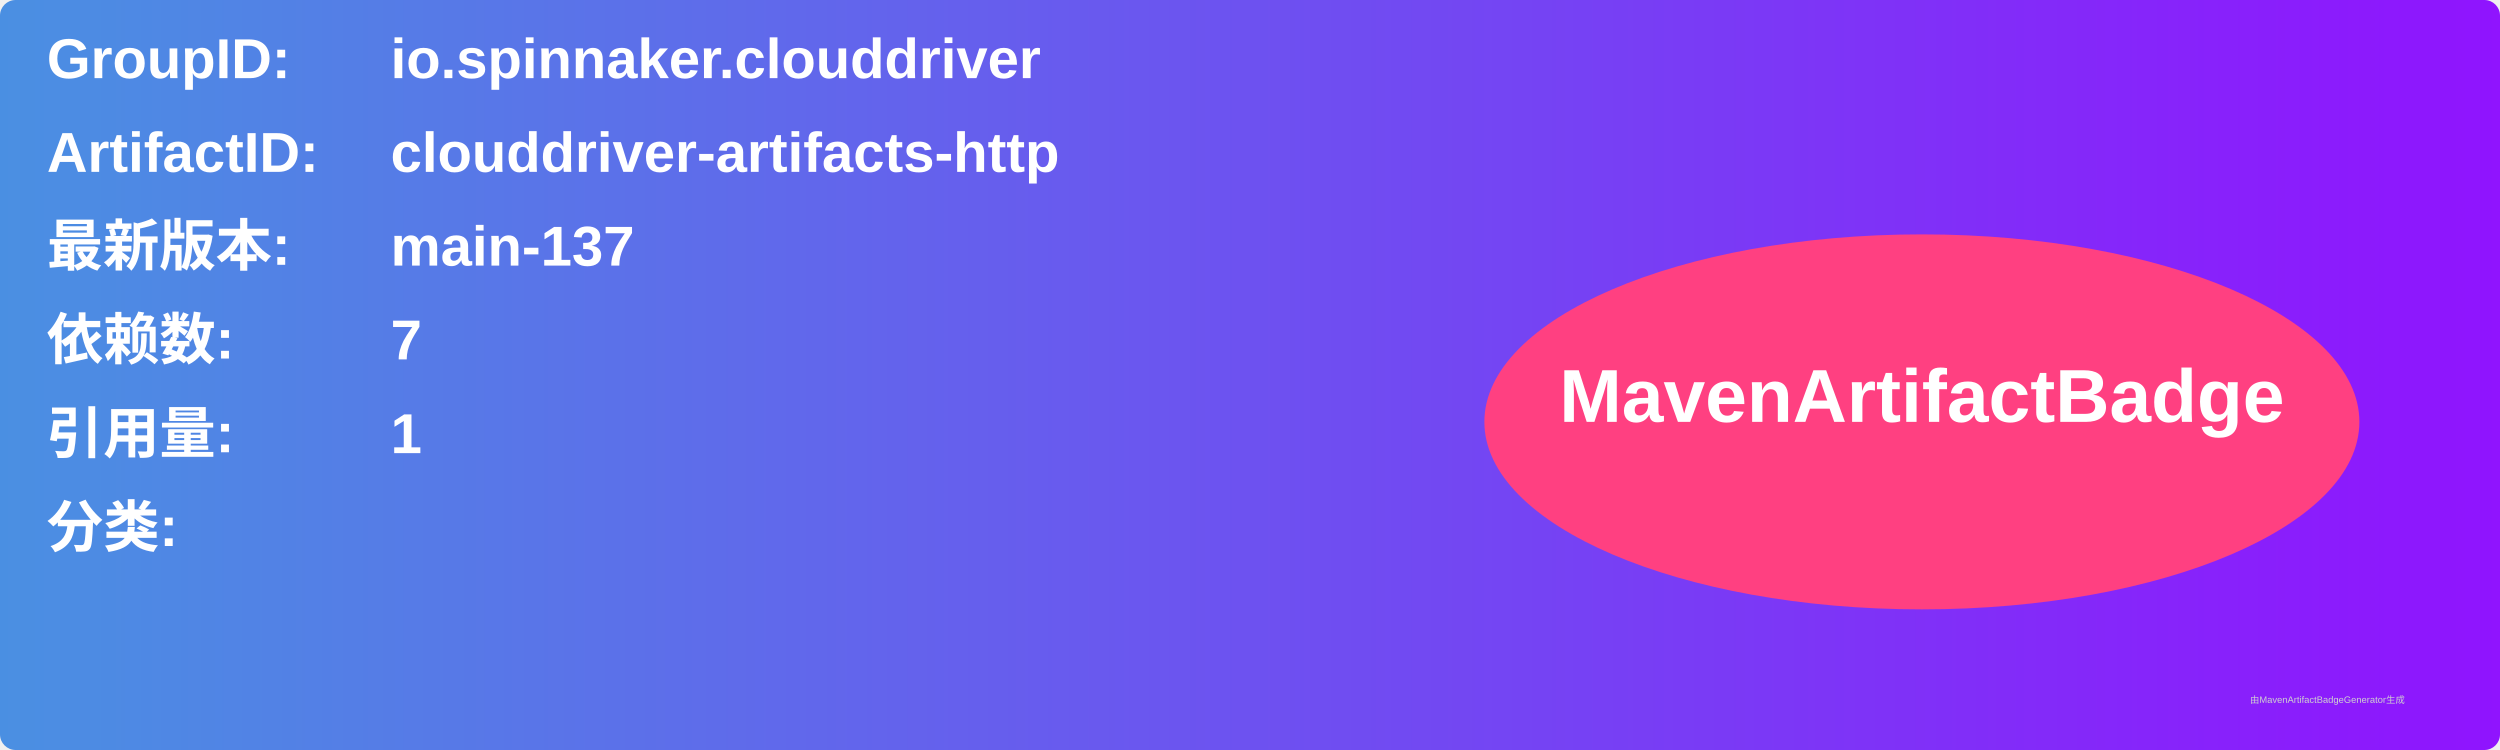
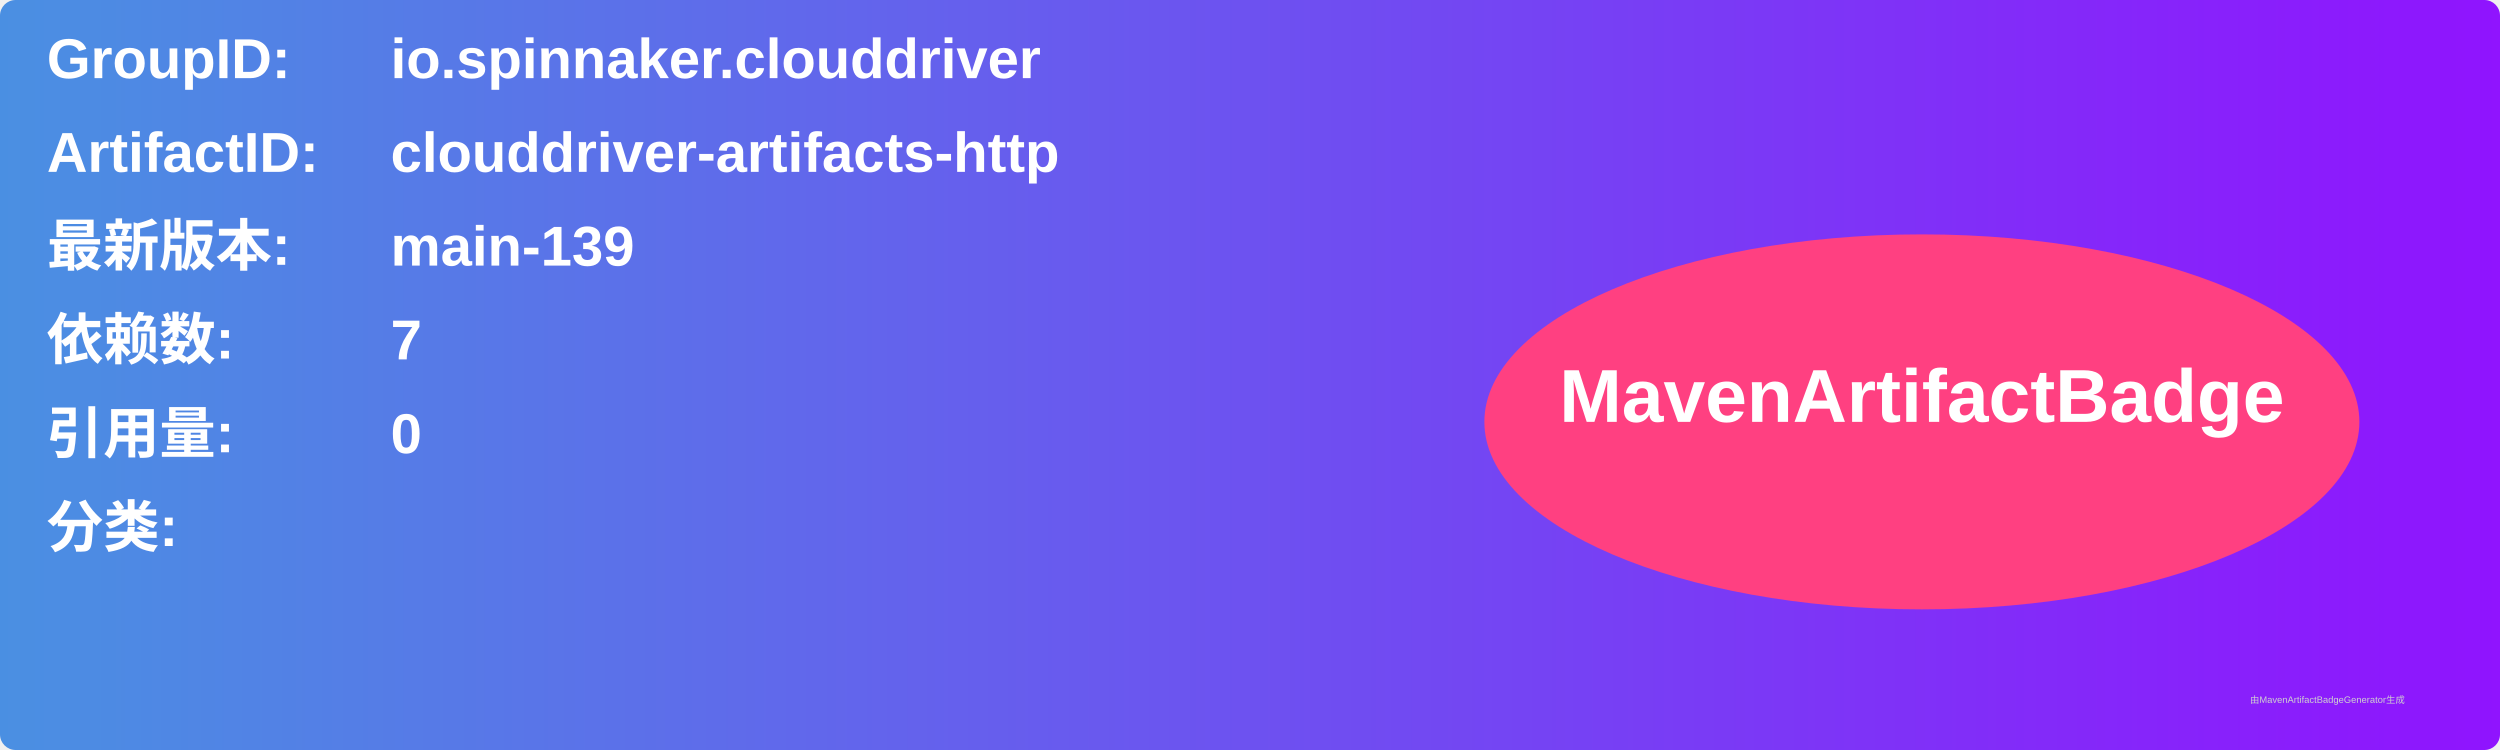
<svg xmlns="http://www.w3.org/2000/svg" width="800" height="240" viewBox="0 0 800 240">
  <linearGradient id="grad" x1="0%" y1="0%" x2="100%" y2="0%">
    <stop offset="0%" stop-color="#4a90e2" />
    <stop offset="100%" stop-color="#9013fe" />
  </linearGradient>
  <rect width="100%" height="100%" rx="5" ry="5" fill="url(#grad)" />
  <g transform="translate(15, 15)">
    <text x="0" y="10" font-family="Arial" font-size="18" fill="white" font-weight="bold" width="260">GroupID:</text>
    <text x="110" y="10" font-family="Arial" font-size="18" fill="white" font-weight="bold" width="460">io.spinnaker.clouddriver</text>
    <text x="0" y="40" font-family="Arial" font-size="18" fill="white" font-weight="bold" width="260">ArtifactID:</text>
    <text x="110" y="40" font-family="Arial" font-size="18" fill="white" font-weight="bold" width="460">clouddriver-artifacts-http</text>
    <text x="0" y="70" font-family="Arial" font-size="18" fill="white" font-weight="bold">最新版本:</text>
    <text x="110" y="70" font-family="Arial" font-size="18" fill="white" font-weight="bold">
-       <tspan font-weight="bold">main-137</tspan>
+       <tspan font-weight="bold">main-139</tspan>
    </text>
    <text x="0" y="100" font-family="Arial" font-size="18" fill="white" font-weight="bold">依赖数: </text>
    <text x="110" y="100" font-family="Arial" font-size="18" fill="white">
      <tspan font-weight="bold">7</tspan>
    </text>
    <text x="0" y="130" font-family="Arial" font-size="18" fill="white" font-weight="bold">引用量: </text>
    <text x="110" y="130" font-family="Arial" font-size="18" fill="white">
-       <tspan font-weight="bold">1</tspan>
+       <tspan font-weight="bold">0</tspan>
    </text>
    <text x="0" y="160" font-family="Arial" font-size="18" fill="white" font-weight="bold">分类:</text>
    <text x="10" y="190" font-family="Arial" font-size="10" fill="white">
      <tspan font-weight="bold" />
    </text>
    <ellipse cx="600" cy="120" rx="140" ry="60" fill="#ff4081" />
    <text x="600" y="120" text-anchor="middle" font-family="Arial" font-size="24" fill="white" font-weight="bold">MavenArtifactBadge</text>
  </g>
  <text x="720" y="225" font-family="Arial" font-size="3" fill="#d0d0d0">由MavenArtifactBadgeGenerator生成</text>
</svg>
